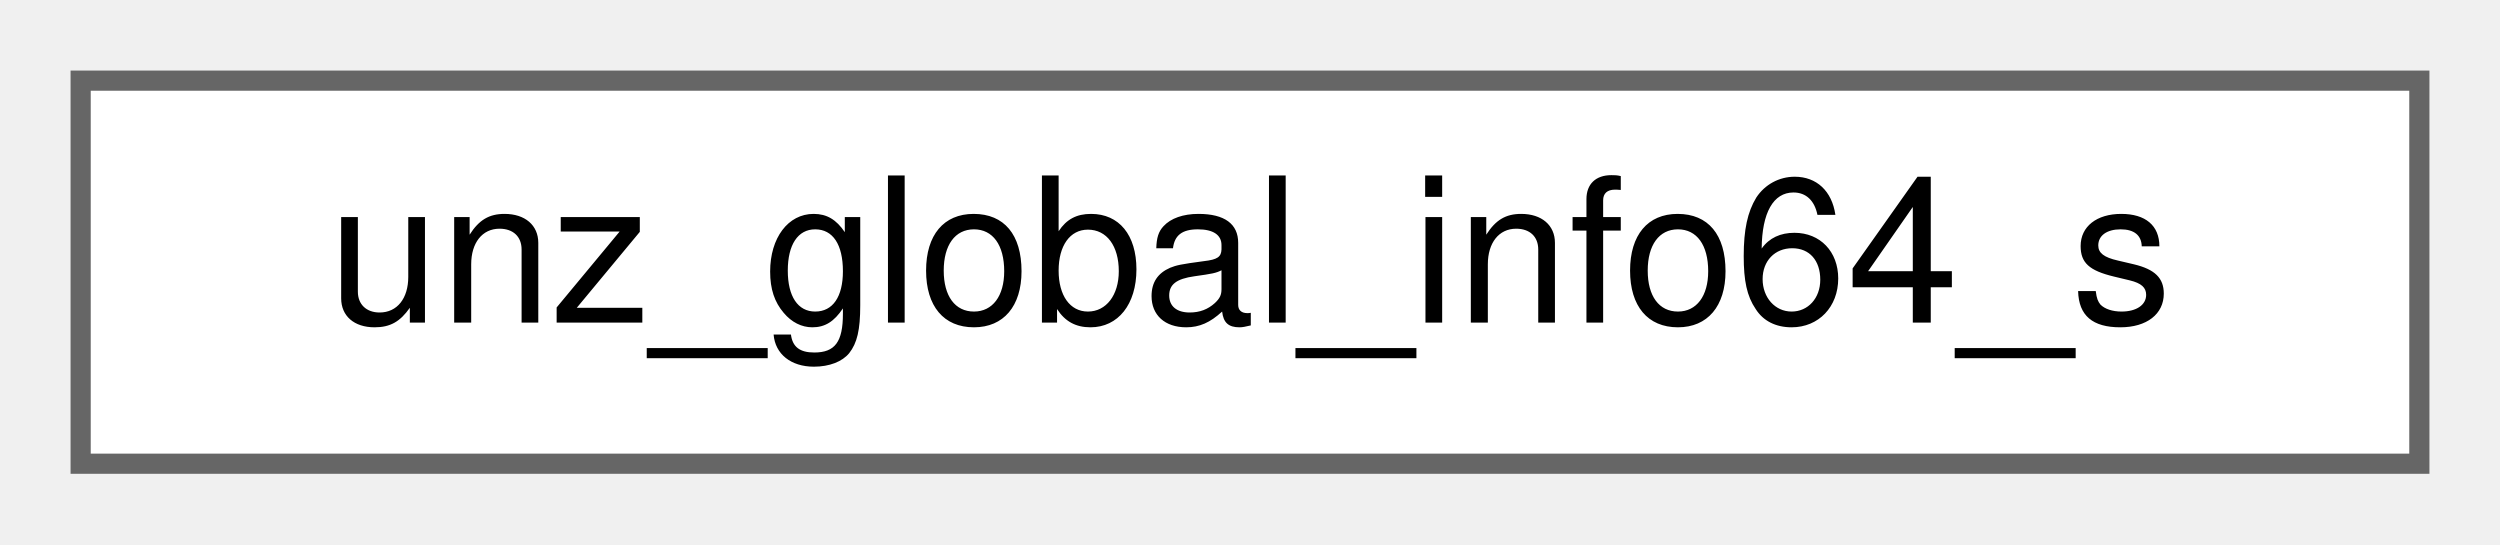
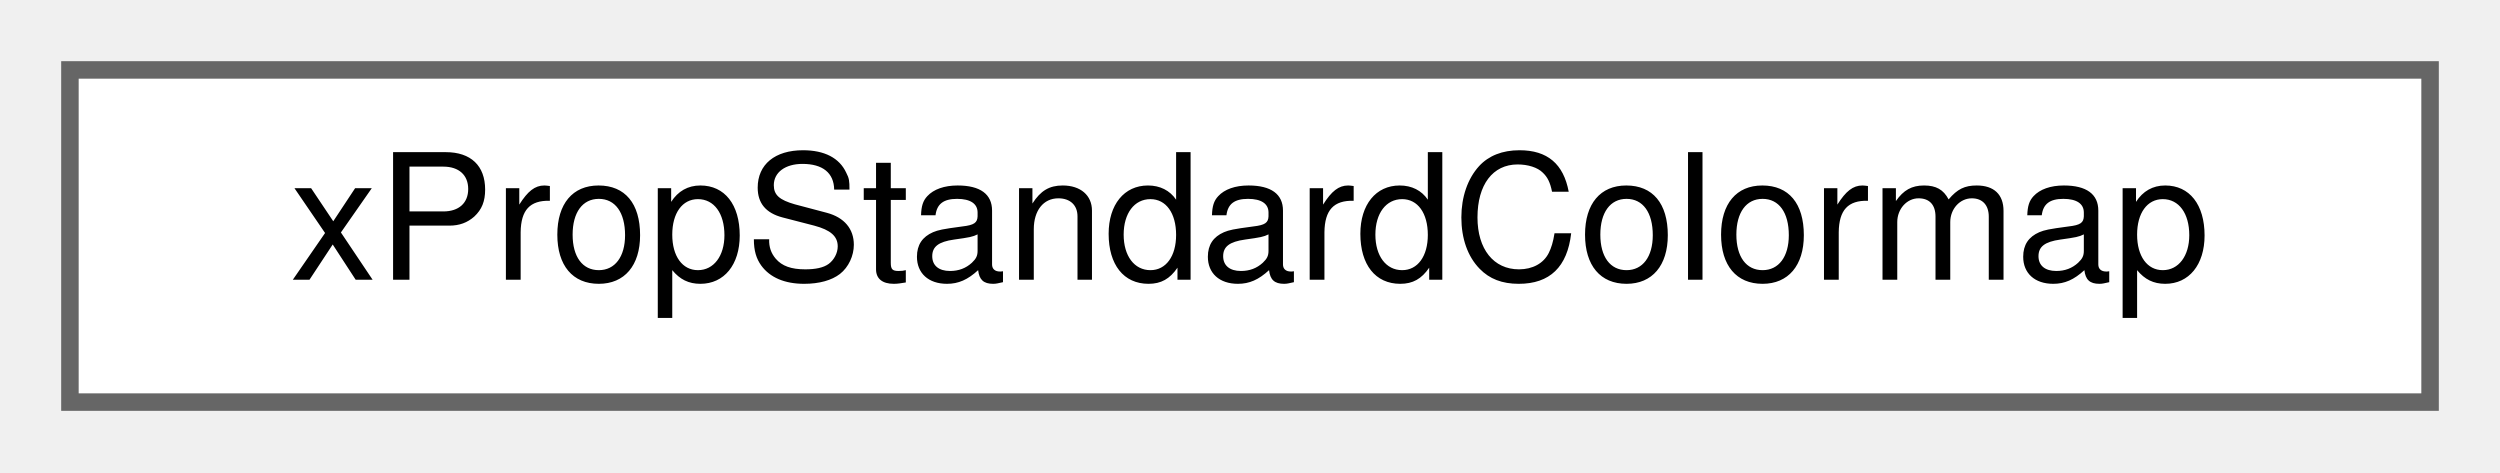
- <svg xmlns="http://www.w3.org/2000/svg" xmlns:xlink="http://www.w3.org/1999/xlink" width="124pt" height="27pt" viewBox="0.00 0.00 124.00 27.00">
+ <svg xmlns="http://www.w3.org/2000/svg" xmlns:xlink="http://www.w3.org/1999/xlink" width="143pt" height="27pt" viewBox="0.00 0.00 143.00 27.00">
  <g id="graph0" class="graph" transform="scale(1 1) rotate(0) translate(4 23)">
    <g id="Node000000" class="node">
      <g id="a_Node000000">
-         <a xlink:href="structunz__global__info64__s.html" target="_top" xlink:title=" ">
-           <polygon fill="white" stroke="#666666" points="116,-19 0,-19 0,0 116,0 116,-19" />
-           <text text-anchor="middle" x="58" y="-7" font-family="Helvetica,sans-Serif" font-size="10.00">unz_global_info64_s</text>
+         <a xlink:href="structxPropStandardColormap.html" target="_top" xlink:title=" ">
+           <polygon fill="white" stroke="#666666" points="135,-19 0,-19 0,0 135,0 135,-19" />
+           <text text-anchor="middle" x="67.5" y="-7" font-family="Helvetica,sans-Serif" font-size="10.00">xPropStandardColormap</text>
        </a>
      </g>
    </g>
  </g>
</svg>
